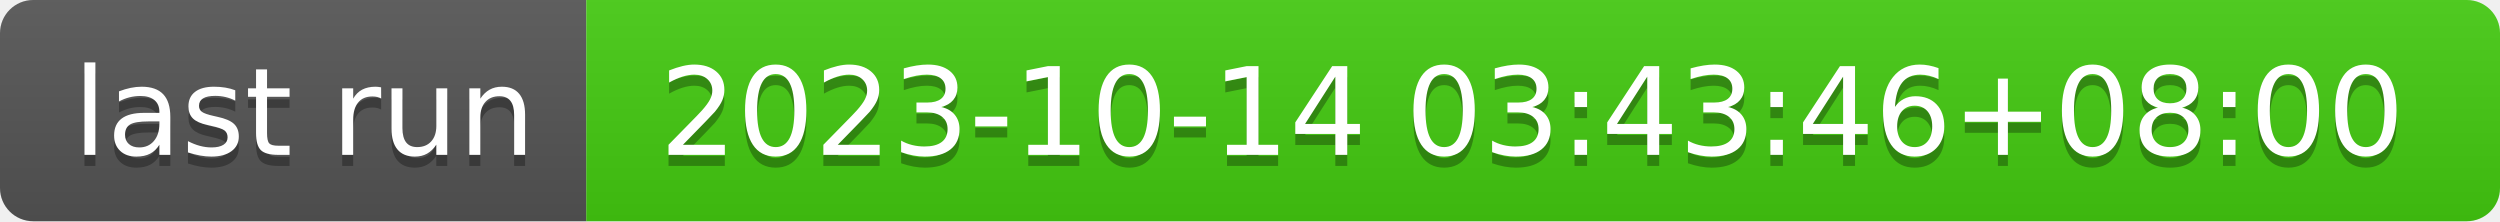
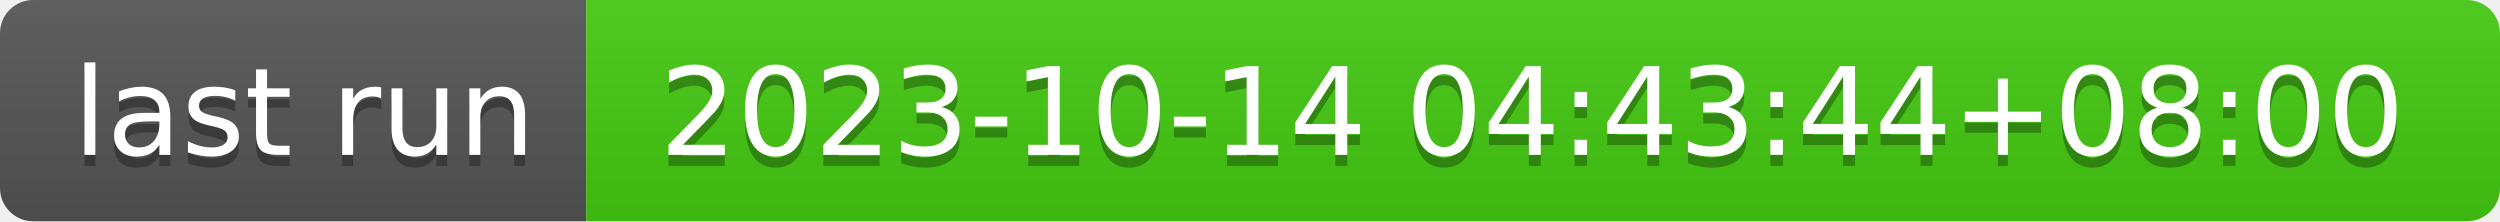
- <svg xmlns="http://www.w3.org/2000/svg" width="226" height="20" role="img" aria-label="last run: 2023-10-14 03:43:46+08:00">
+ <svg xmlns="http://www.w3.org/2000/svg" width="226" height="20" role="img" aria-label="last run: 2023-10-14 04:43:44+08:00">
  <linearGradient id="s" x2="0" y2="100%">
    <stop offset="0" stop-color="#bbb" stop-opacity=".1" />
    <stop offset="1" stop-opacity=".1" />
  </linearGradient>
  <clipPath id="r">
    <rect width="226" height="20" rx="3" fill="#fff" />
  </clipPath>
  <g clip-path="url(#r)">
    <rect width="53" height="20" fill="#555" />
    <rect x="53" width="173" height="20" fill="#4c1" />
    <rect width="226" height="20" fill="url(#s)" />
  </g>
  <g fill="#fff" text-anchor="middle" font-family="Verdana,Geneva,DejaVu Sans,sans-serif" text-rendering="geometricPrecision" font-size="110">
    <text aria-hidden="true" x="275" y="150" fill="#010101" fill-opacity=".3" transform="scale(.1)" textLength="430">last run</text>
    <text x="275" y="140" transform="scale(.1)" fill="#fff" textLength="430">last run</text>
-     <text aria-hidden="true" x="1385" y="150" fill="#010101" fill-opacity=".3" transform="scale(.1)" textLength="1630">2023-10-14 03:43:46+08:00</text>
-     <text x="1385" y="140" transform="scale(.1)" fill="#fff" textLength="1630">2023-10-14 03:43:46+08:00</text>
+     <text aria-hidden="true" x="1385" y="150" fill="#010101" fill-opacity=".3" transform="scale(.1)" textLength="1630">2023-10-14 04:43:44+08:00</text>
+     <text x="1385" y="140" transform="scale(.1)" fill="#fff" textLength="1630">2023-10-14 04:43:44+08:00</text>
  </g>
</svg>
